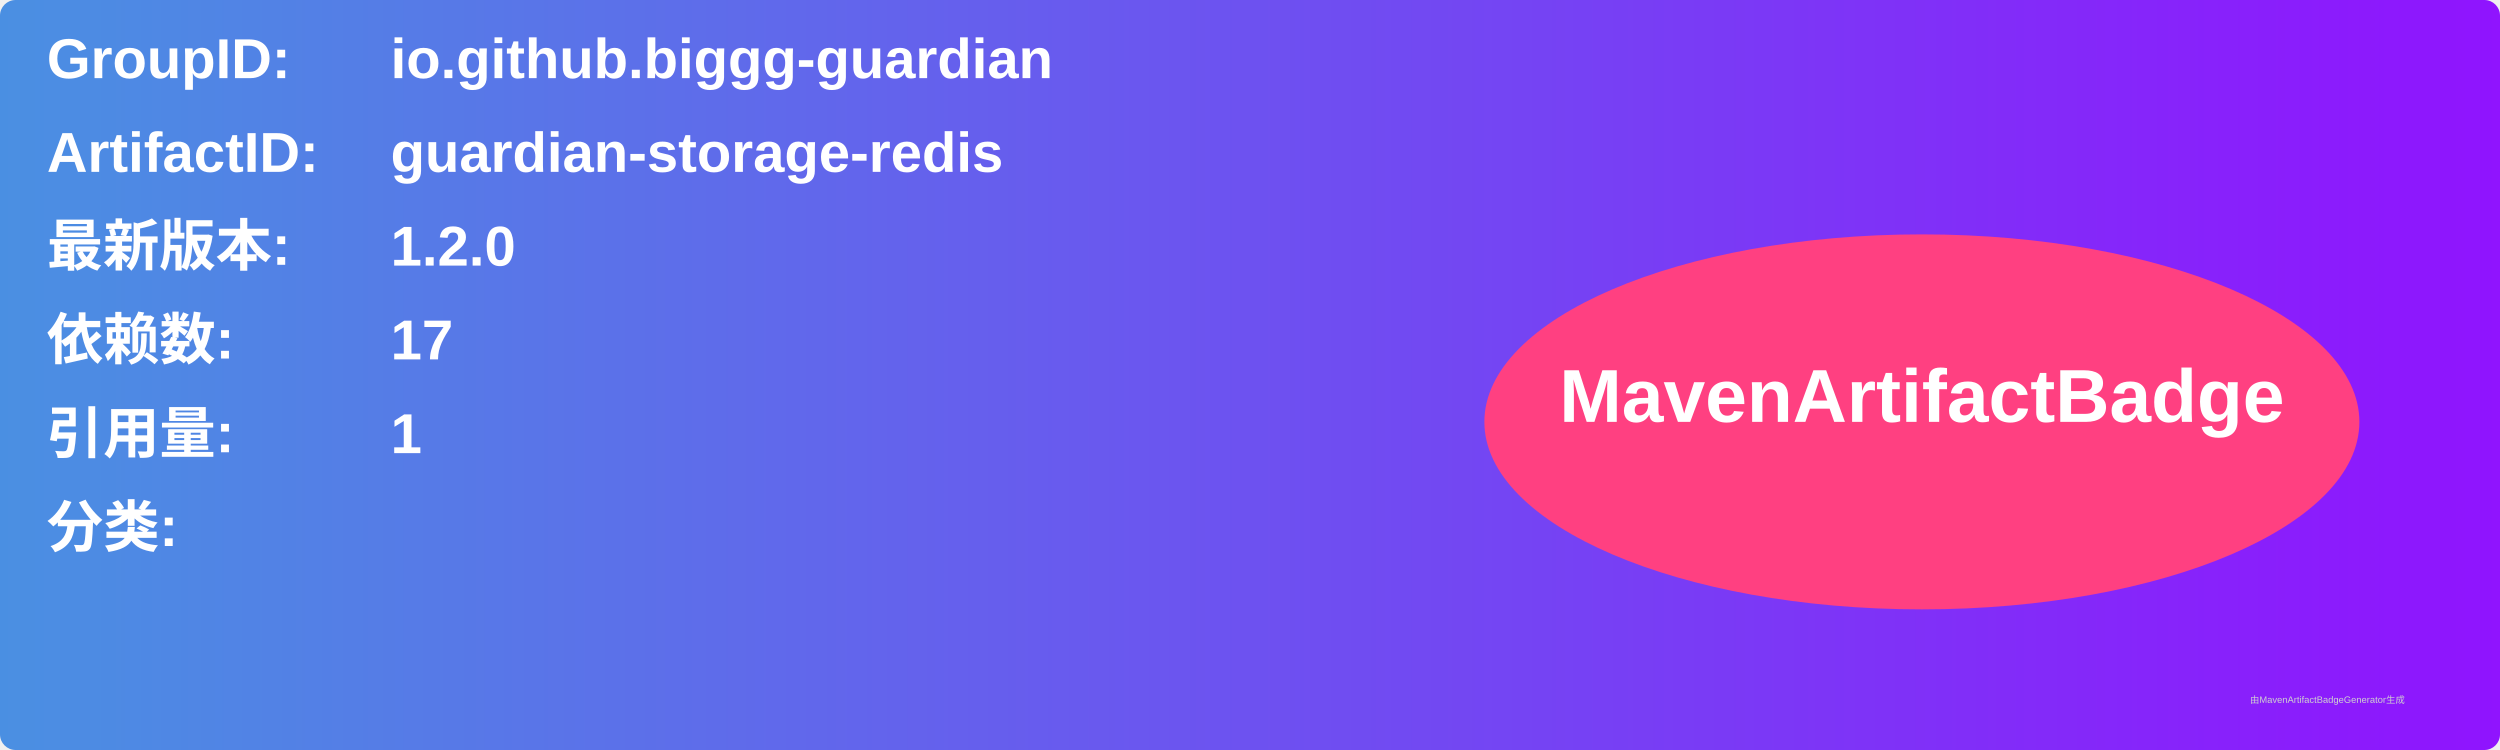
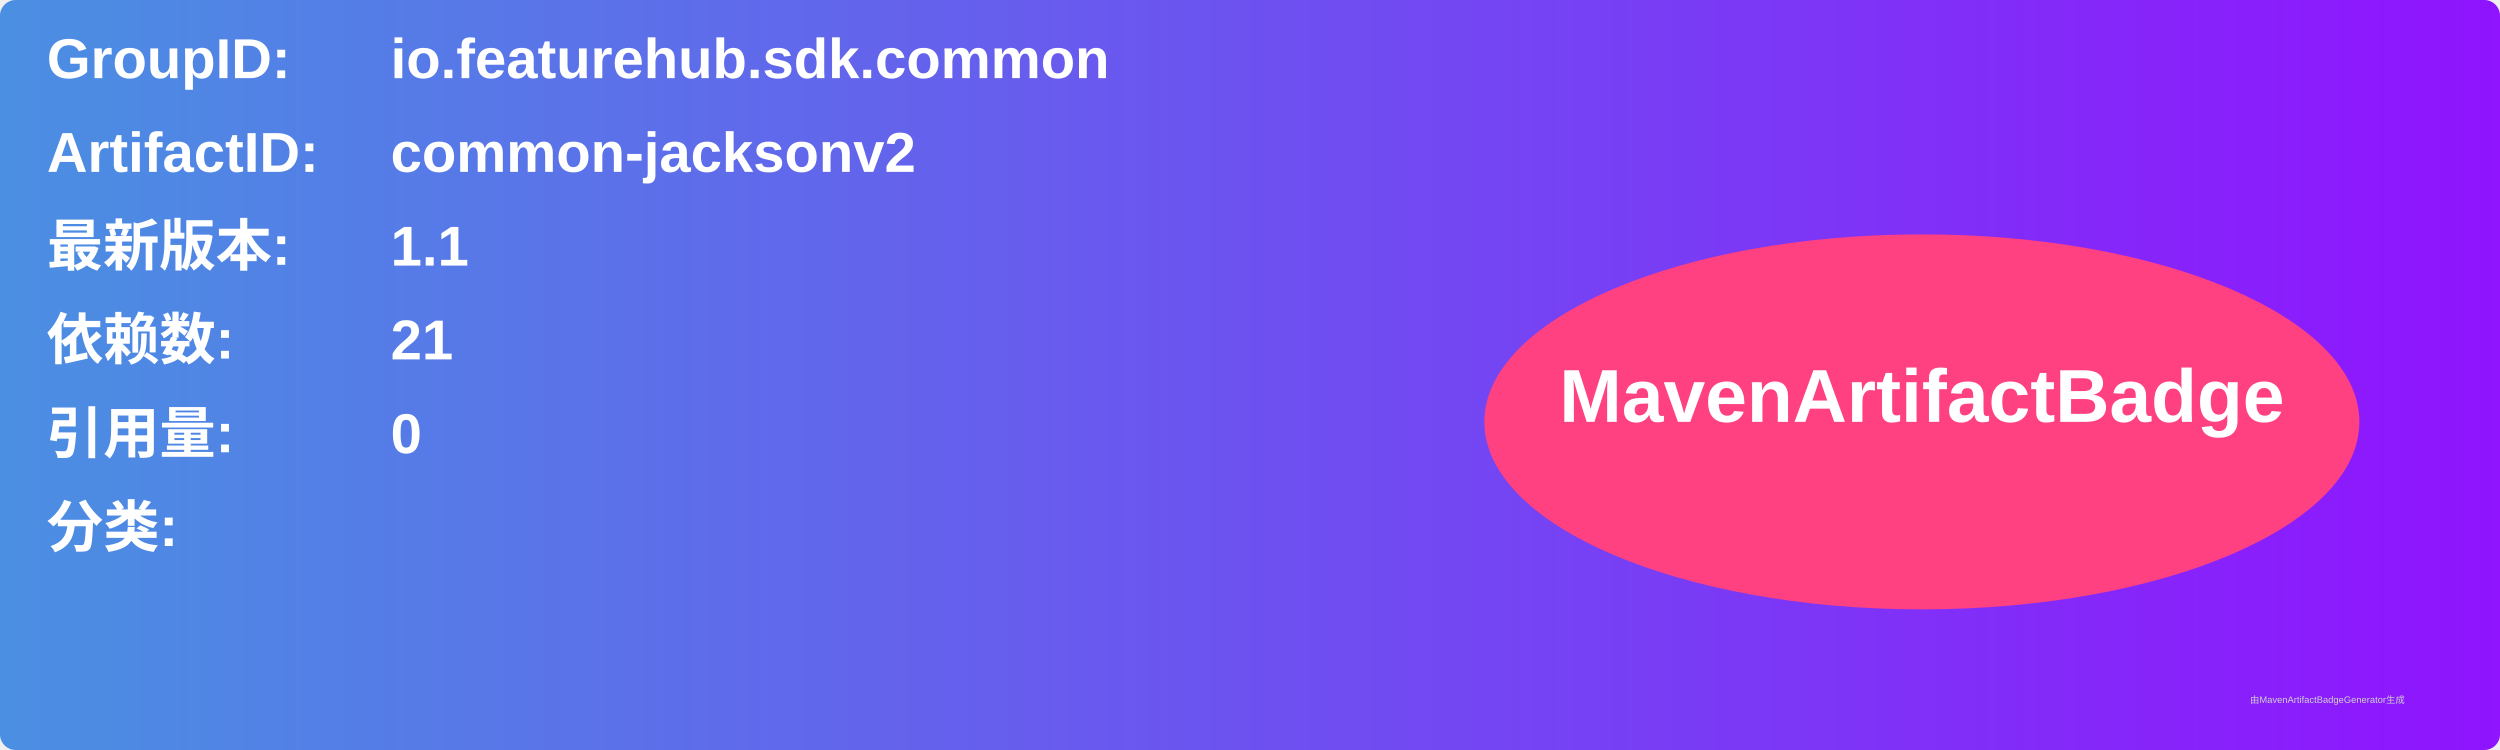
<svg xmlns="http://www.w3.org/2000/svg" width="800" height="240" viewBox="0 0 800 240">
  <linearGradient id="grad" x1="0%" y1="0%" x2="100%" y2="0%">
    <stop offset="0%" stop-color="#4a90e2" />
    <stop offset="100%" stop-color="#9013fe" />
  </linearGradient>
  <rect width="100%" height="100%" rx="5" ry="5" fill="url(#grad)" />
  <g transform="translate(15, 15)">
    <text x="0" y="10" font-family="Arial" font-size="18" fill="white" font-weight="bold" width="260">GroupID:</text>
-     <text x="110" y="10" font-family="Arial" font-size="18" fill="white" font-weight="bold" width="460">io.github.biggg-guardian</text>
+     <text x="110" y="10" font-family="Arial" font-size="18" fill="white" font-weight="bold" width="460">io.featurehub.sdk.common</text>
    <text x="0" y="40" font-family="Arial" font-size="18" fill="white" font-weight="bold" width="260">ArtifactID:</text>
-     <text x="110" y="40" font-family="Arial" font-size="18" fill="white" font-weight="bold" width="460">guardian-storage-redis</text>
+     <text x="110" y="40" font-family="Arial" font-size="18" fill="white" font-weight="bold" width="460">common-jacksonv2</text>
    <text x="0" y="70" font-family="Arial" font-size="18" fill="white" font-weight="bold">最新版本:</text>
    <text x="110" y="70" font-family="Arial" font-size="18" fill="white" font-weight="bold">
-       <tspan font-weight="bold">1.2.0</tspan>
+       <tspan font-weight="bold">1.1</tspan>
    </text>
    <text x="0" y="100" font-family="Arial" font-size="18" fill="white" font-weight="bold">依赖数: </text>
    <text x="110" y="100" font-family="Arial" font-size="18" fill="white">
-       <tspan font-weight="bold">17</tspan>
+       <tspan font-weight="bold">21</tspan>
    </text>
    <text x="0" y="130" font-family="Arial" font-size="18" fill="white" font-weight="bold">引用量: </text>
    <text x="110" y="130" font-family="Arial" font-size="18" fill="white">
-       <tspan font-weight="bold">1</tspan>
+       <tspan font-weight="bold">0</tspan>
    </text>
    <text x="0" y="160" font-family="Arial" font-size="18" fill="white" font-weight="bold">分类:</text>
    <text x="10" y="190" font-family="Arial" font-size="10" fill="white">
      <tspan font-weight="bold" />
    </text>
    <ellipse cx="600" cy="120" rx="140" ry="60" fill="#ff4081" />
    <text x="600" y="120" text-anchor="middle" font-family="Arial" font-size="24" fill="white" font-weight="bold">MavenArtifactBadge</text>
  </g>
  <text x="720" y="225" font-family="Arial" font-size="3" fill="#d0d0d0">由MavenArtifactBadgeGenerator生成</text>
</svg>
